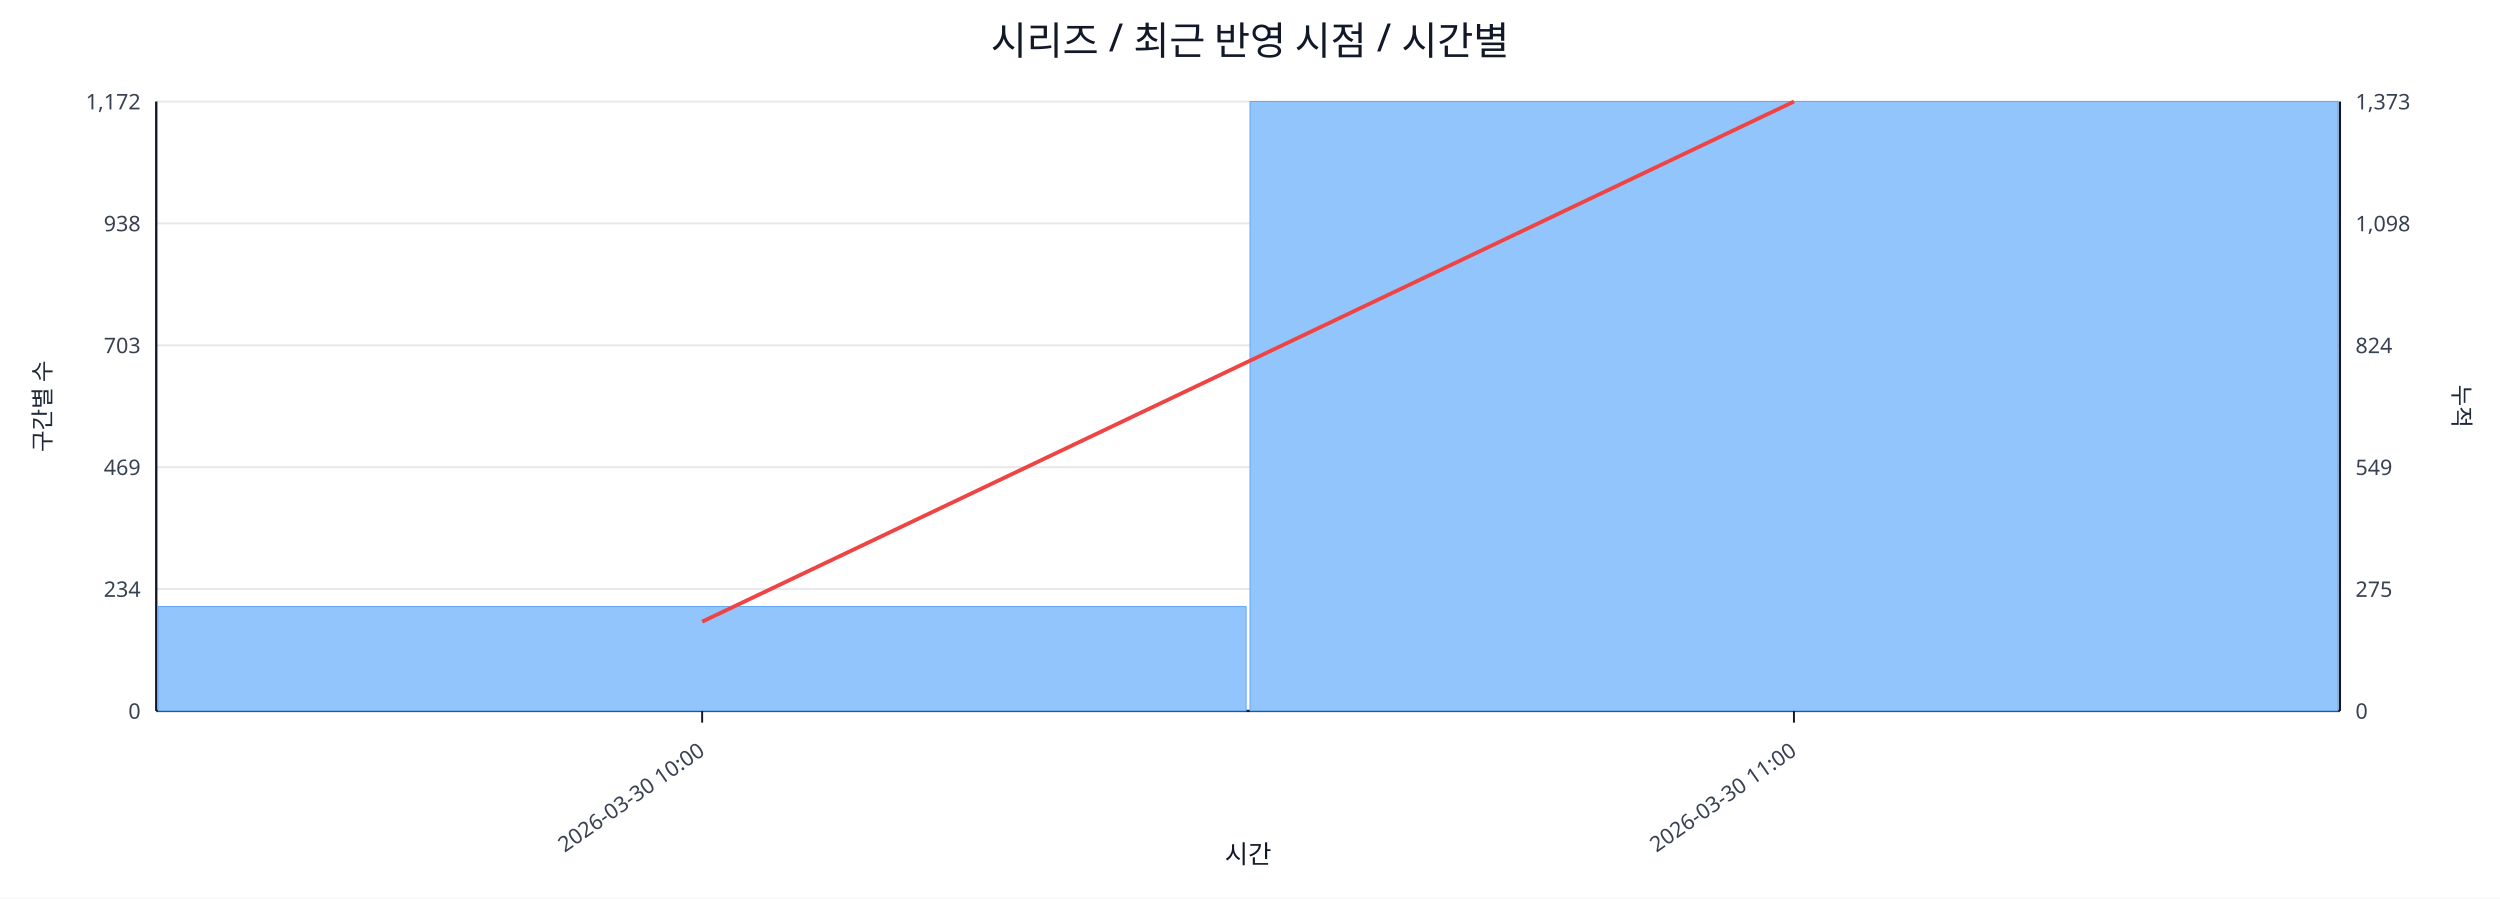
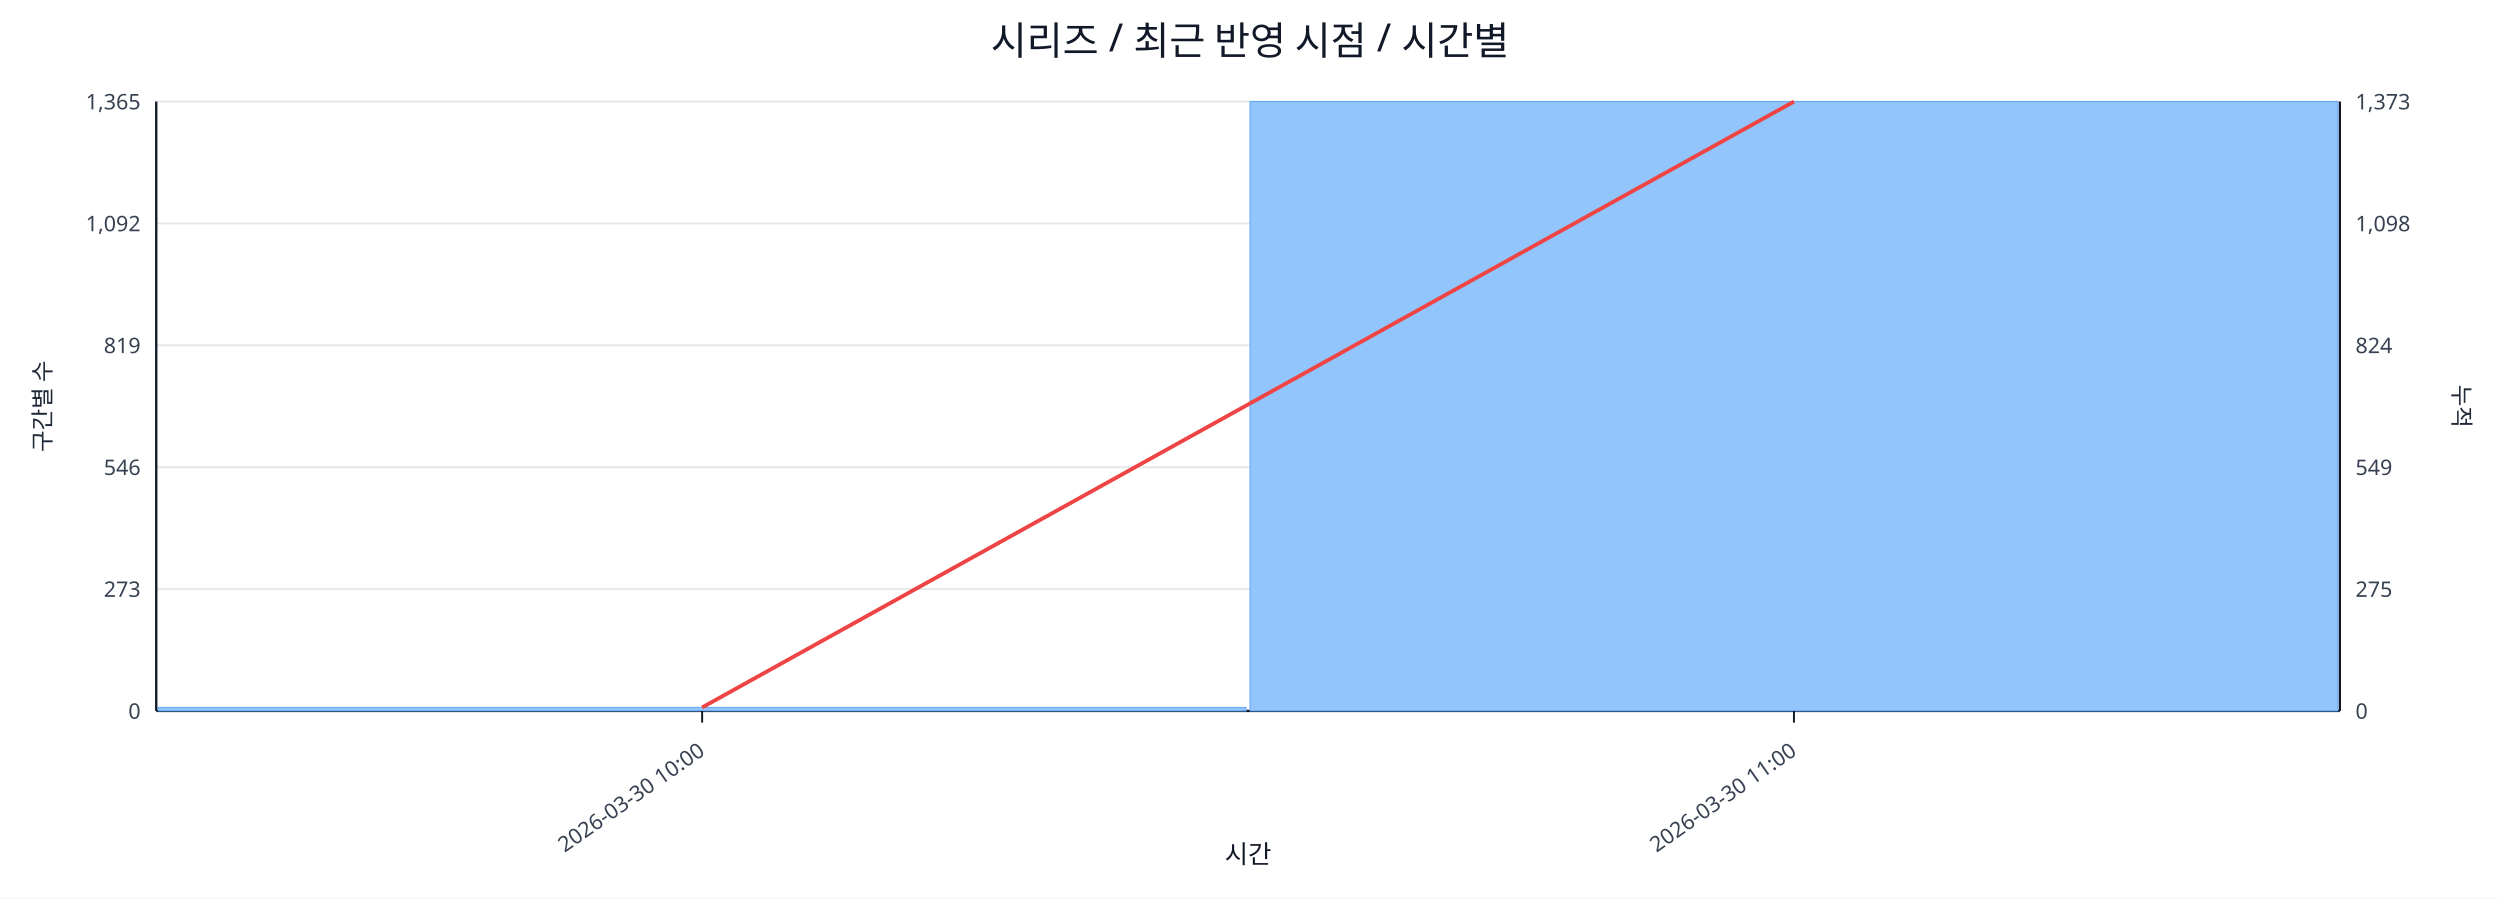
<svg xmlns="http://www.w3.org/2000/svg" width="1280" height="460" viewBox="0 0 1280 460">
  <rect x="0" y="0" width="100%" height="100%" fill="#ffffff" />
  <text x="640.0" y="28" font-size="20" text-anchor="middle" font-family="sans-serif" fill="#111827">시리즈 / 최근 반영 시점 / 시간별</text>
  <line x1="80.0" y1="52.0" x2="1198.0" y2="52.0" stroke="#e5e7eb" stroke-width="1" />
-   <text x="72.0" y="56.0" font-size="11" text-anchor="end" font-family="sans-serif" fill="#374151">1,172</text>
+   <text x="72.0" y="56.0" font-size="11" text-anchor="end" font-family="sans-serif" fill="#374151">1,365</text>
  <text x="1206.0" y="56.0" font-size="11" text-anchor="start" font-family="sans-serif" fill="#374151">1,373</text>
  <line x1="80.0" y1="114.4" x2="1198.0" y2="114.4" stroke="#e5e7eb" stroke-width="1" />
-   <text x="72.0" y="118.4" font-size="11" text-anchor="end" font-family="sans-serif" fill="#374151">938</text>
+   <text x="72.0" y="118.4" font-size="11" text-anchor="end" font-family="sans-serif" fill="#374151">1,092</text>
  <text x="1206.0" y="118.4" font-size="11" text-anchor="start" font-family="sans-serif" fill="#374151">1,098</text>
  <line x1="80.0" y1="176.8" x2="1198.0" y2="176.8" stroke="#e5e7eb" stroke-width="1" />
-   <text x="72.0" y="180.8" font-size="11" text-anchor="end" font-family="sans-serif" fill="#374151">703</text>
+   <text x="72.0" y="180.8" font-size="11" text-anchor="end" font-family="sans-serif" fill="#374151">819</text>
  <text x="1206.0" y="180.8" font-size="11" text-anchor="start" font-family="sans-serif" fill="#374151">824</text>
  <line x1="80.0" y1="239.2" x2="1198.0" y2="239.2" stroke="#e5e7eb" stroke-width="1" />
-   <text x="72.0" y="243.2" font-size="11" text-anchor="end" font-family="sans-serif" fill="#374151">469</text>
+   <text x="72.0" y="243.2" font-size="11" text-anchor="end" font-family="sans-serif" fill="#374151">546</text>
  <text x="1206.0" y="243.2" font-size="11" text-anchor="start" font-family="sans-serif" fill="#374151">549</text>
  <line x1="80.0" y1="301.6" x2="1198.0" y2="301.6" stroke="#e5e7eb" stroke-width="1" />
-   <text x="72.0" y="305.6" font-size="11" text-anchor="end" font-family="sans-serif" fill="#374151">234</text>
+   <text x="72.0" y="305.6" font-size="11" text-anchor="end" font-family="sans-serif" fill="#374151">273</text>
  <text x="1206.0" y="305.6" font-size="11" text-anchor="start" font-family="sans-serif" fill="#374151">275</text>
  <line x1="80.0" y1="364.0" x2="1198.0" y2="364.0" stroke="#e5e7eb" stroke-width="1" />
  <text x="72.0" y="368.0" font-size="11" text-anchor="end" font-family="sans-serif" fill="#374151">0</text>
  <text x="1206.0" y="368.0" font-size="11" text-anchor="start" font-family="sans-serif" fill="#374151">0</text>
  <line x1="80.0" y1="364.0" x2="1198.0" y2="364.0" stroke="#111827" stroke-width="1.2" />
  <line x1="80.0" y1="52.0" x2="80.0" y2="364.0" stroke="#111827" stroke-width="1.2" />
  <line x1="1198.0" y1="52.0" x2="1198.0" y2="364.0" stroke="#111827" stroke-width="1.2" />
-   <rect x="81.0" y="310.5" width="557.0" height="53.5" fill="#93c5fd" stroke="#60a5fa" stroke-width="0.5" />
+   <rect x="81.0" y="362.2" width="557.0" height="1.8" fill="#93c5fd" stroke="#60a5fa" stroke-width="0.5" />
  <rect x="640.0" y="52.0" width="557.0" height="312.0" fill="#93c5fd" stroke="#60a5fa" stroke-width="0.5" />
-   <polyline fill="none" stroke="#ef4444" stroke-width="2" points="359.5,318.3 918.5,52.0" />
+   <polyline fill="none" stroke="#ef4444" stroke-width="2" points="359.5,362.2 918.5,52.0" />
  <line x1="359.5" y1="364.0" x2="359.5" y2="370.0" stroke="#111827" stroke-width="1" />
  <text x="361.5" y="386.0" font-size="11" text-anchor="end" transform="rotate(-35 361.5 386.0)" font-family="sans-serif" fill="#374151">2026-03-30 10:00</text>
  <line x1="918.5" y1="364.0" x2="918.5" y2="370.0" stroke="#111827" stroke-width="1" />
  <text x="920.5" y="386.0" font-size="11" text-anchor="end" transform="rotate(-35 920.5 386.0)" font-family="sans-serif" fill="#374151">2026-03-30 11:00</text>
  <text x="26" y="208.0" font-size="12" transform="rotate(-90 26 208.0)" text-anchor="middle" font-family="sans-serif" fill="#1f2937">구간별 수</text>
  <text x="1256.0" y="208.0" font-size="12" transform="rotate(90 1256.0 208.0)" text-anchor="middle" font-family="sans-serif" fill="#1f2937">누적</text>
  <text x="639.0" y="442.0" font-size="13" text-anchor="middle" font-family="sans-serif" fill="#111827">시간</text>
</svg>
